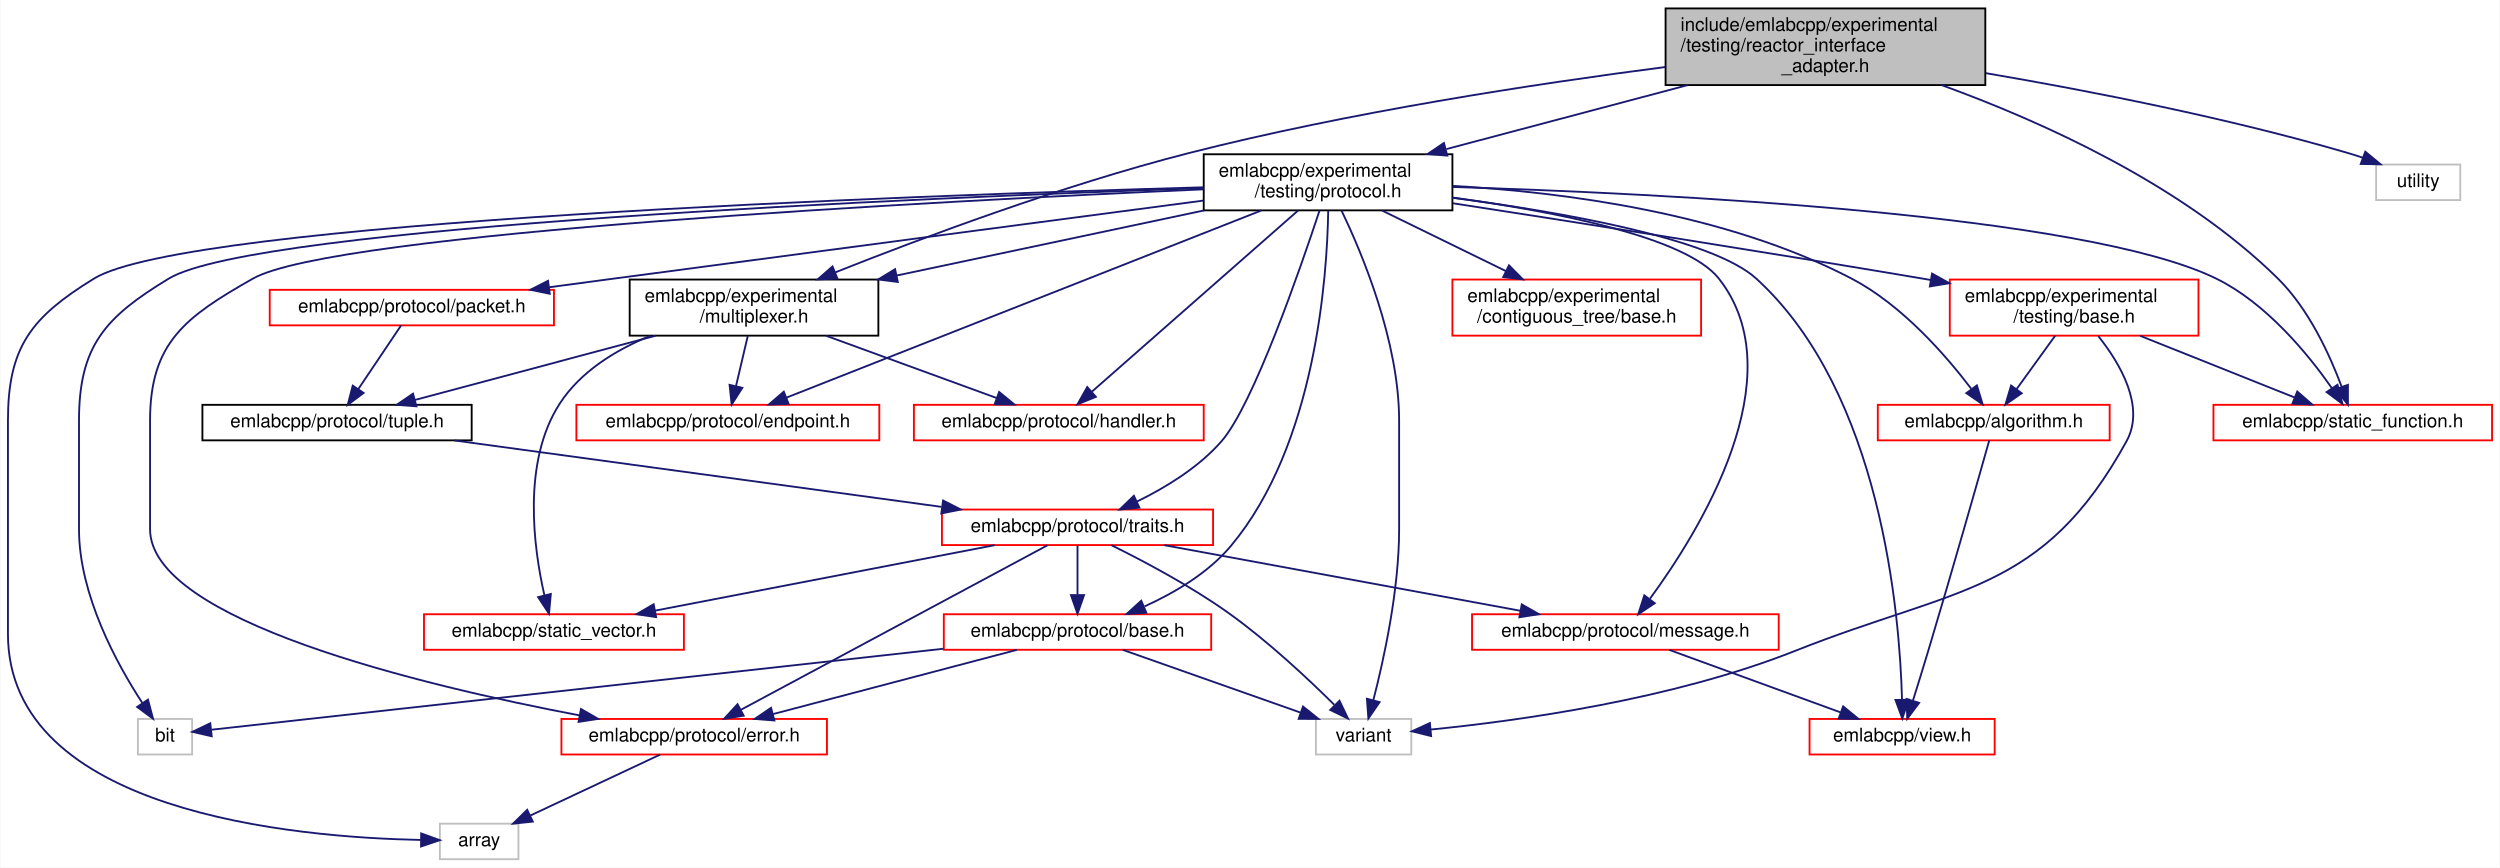
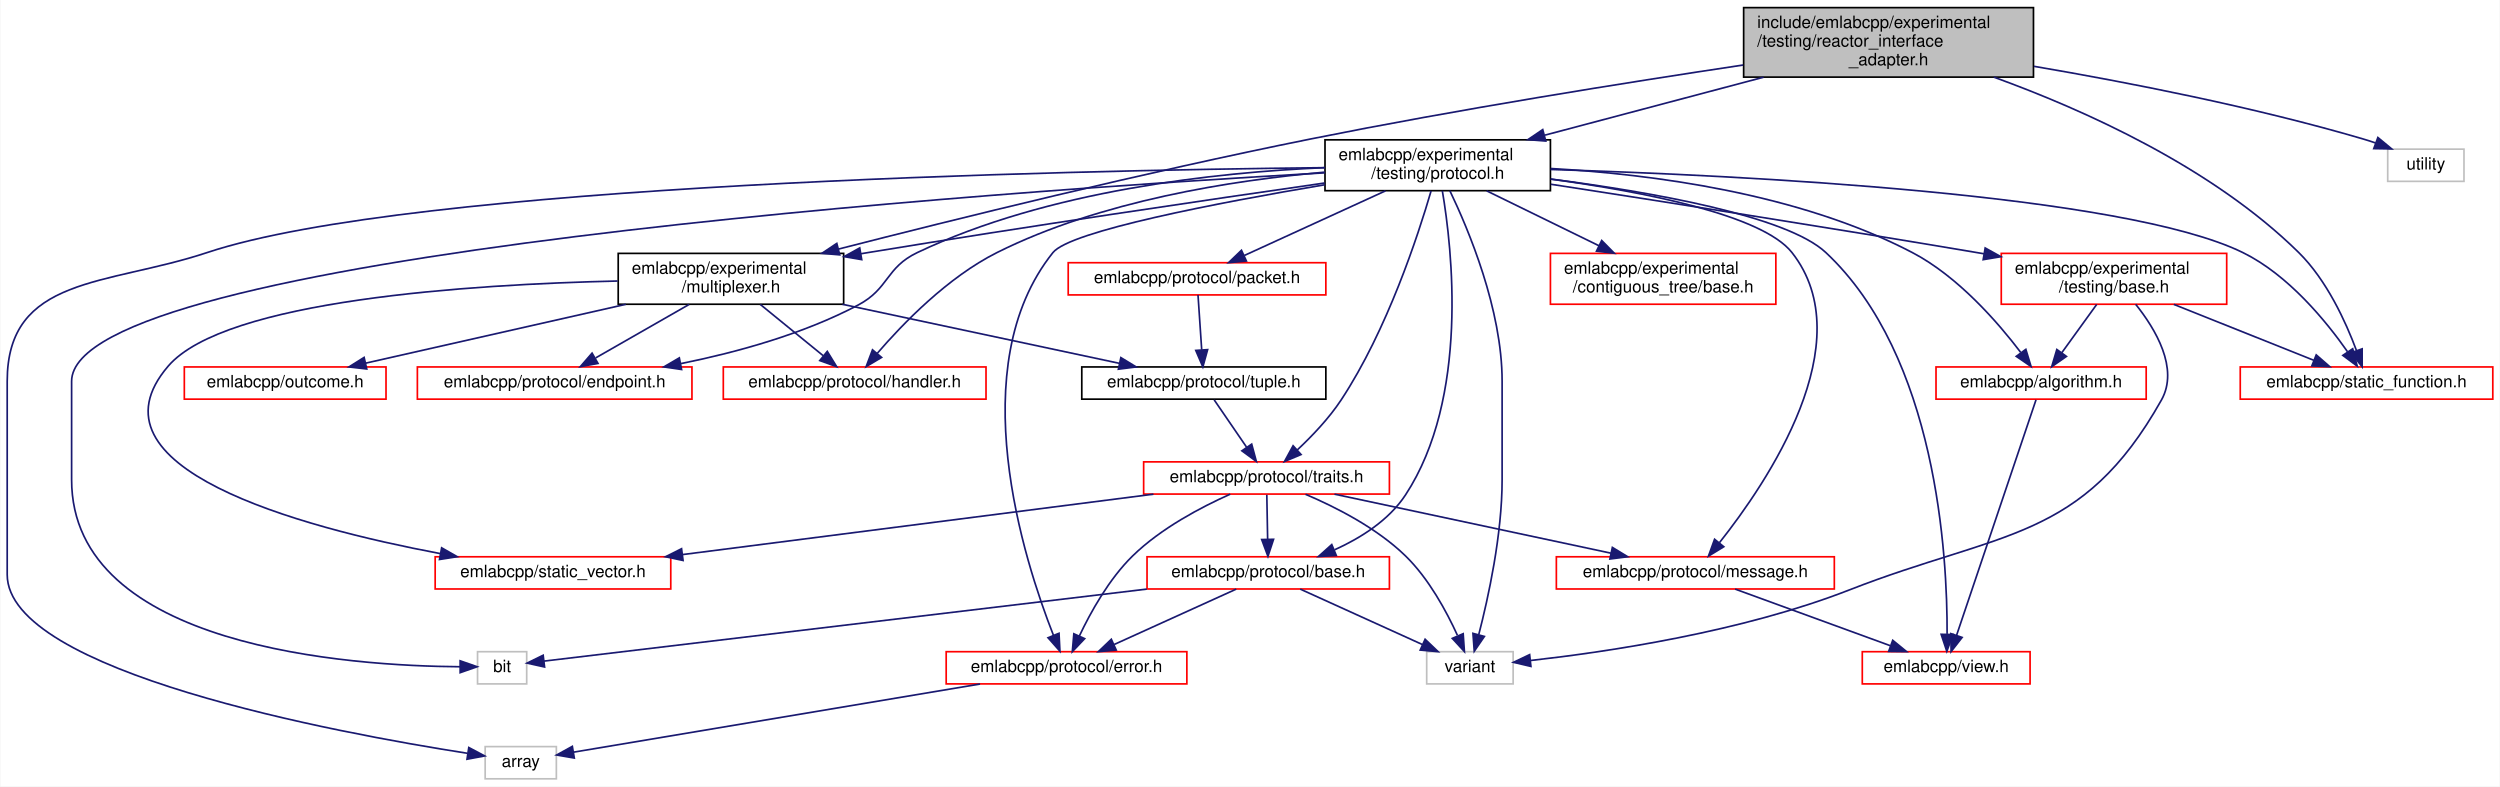
- <svg xmlns="http://www.w3.org/2000/svg" xmlns:xlink="http://www.w3.org/1999/xlink" width="1337pt" height="464pt" viewBox="0.00 0.00 1336.50 464.00">
+ <svg xmlns="http://www.w3.org/2000/svg" xmlns:xlink="http://www.w3.org/1999/xlink" width="1475pt" height="464pt" viewBox="0.00 0.00 1474.50 464.00">
  <g id="graph0" class="graph" transform="scale(1 1) rotate(0) translate(4 460)">
-     <polygon fill="white" stroke="transparent" points="-4,4 -4,-460 1332.5,-460 1332.5,4 -4,4" />
+     <polygon fill="white" stroke="transparent" points="-4,4 -4,-460 1470.5,-460 1470.5,4 -4,4" />
    <g id="node1" class="node">
      <g id="a_node1">
        <a xlink:title=" ">
-           <polygon fill="#bfbfbf" stroke="black" points="886.5,-414.5 886.5,-455.5 1057.5,-455.5 1057.5,-414.5 886.5,-414.5" />
-           <text text-anchor="start" x="894.5" y="-443.5" font-family="Helvetica,sans-Serif" font-size="10.00">include/emlabcpp/experimental</text>
-           <text text-anchor="start" x="894.5" y="-432.5" font-family="Helvetica,sans-Serif" font-size="10.00">/testing/reactor_interface</text>
-           <text text-anchor="middle" x="972" y="-421.5" font-family="Helvetica,sans-Serif" font-size="10.00">_adapter.h</text>
+           <polygon fill="#bfbfbf" stroke="black" points="1024.5,-414.5 1024.5,-455.5 1195.5,-455.5 1195.5,-414.5 1024.5,-414.5" />
+           <text text-anchor="start" x="1032.5" y="-443.5" font-family="Helvetica,sans-Serif" font-size="10.00">include/emlabcpp/experimental</text>
+           <text text-anchor="start" x="1032.5" y="-432.5" font-family="Helvetica,sans-Serif" font-size="10.00">/testing/reactor_interface</text>
+           <text text-anchor="middle" x="1110" y="-421.5" font-family="Helvetica,sans-Serif" font-size="10.00">_adapter.h</text>
        </a>
      </g>
    </g>
    <g id="node2" class="node">
      <g id="a_node2">
        <a xlink:href="multiplexer_8h.html" target="_top" xlink:title=" ">
-           <polygon fill="white" stroke="black" points="332.5,-280.5 332.5,-310.5 465.5,-310.5 465.5,-280.5 332.5,-280.5" />
-           <text text-anchor="start" x="340.5" y="-298.5" font-family="Helvetica,sans-Serif" font-size="10.00">emlabcpp/experimental</text>
-           <text text-anchor="middle" x="399" y="-287.5" font-family="Helvetica,sans-Serif" font-size="10.00">/multiplexer.h</text>
+           <polygon fill="white" stroke="black" points="360.5,-280.5 360.5,-310.5 493.5,-310.5 493.5,-280.5 360.5,-280.5" />
+           <text text-anchor="start" x="368.5" y="-298.5" font-family="Helvetica,sans-Serif" font-size="10.00">emlabcpp/experimental</text>
+           <text text-anchor="middle" x="427" y="-287.5" font-family="Helvetica,sans-Serif" font-size="10.00">/multiplexer.h</text>
        </a>
      </g>
    </g>
    <g id="edge1" class="edge">
-       <path fill="none" stroke="midnightblue" d="M886.36,-424.16C816.88,-415.17 716.73,-399.92 631,-378 563.81,-360.82 488.48,-332.63 442.39,-314.32" />
-       <polygon fill="midnightblue" stroke="midnightblue" points="443.59,-311.03 433.01,-310.57 440.99,-317.53 443.59,-311.03" />
+       <path fill="none" stroke="midnightblue" d="M1024.21,-421.64C955.07,-411.26 855.46,-395.38 769,-378 671.18,-358.34 558.85,-330.56 490.41,-313.04" />
+       <polygon fill="midnightblue" stroke="midnightblue" points="491.2,-309.63 480.64,-310.53 489.46,-316.41 491.2,-309.63" />
+     </g>
+     <g id="node16" class="node">
+       <g id="a_node16">
+         <a xlink:href="experimental_2testing_2protocol_8h.html" target="_top" xlink:title=" ">
+           <polygon fill="white" stroke="black" points="777.5,-347.5 777.5,-377.5 910.5,-377.5 910.5,-347.5 777.5,-347.5" />
+           <text text-anchor="start" x="785.5" y="-365.5" font-family="Helvetica,sans-Serif" font-size="10.00">emlabcpp/experimental</text>
+           <text text-anchor="middle" x="844" y="-354.5" font-family="Helvetica,sans-Serif" font-size="10.00">/testing/protocol.h</text>
+         </a>
+       </g>
+     </g>
+     <g id="edge18" class="edge">
+       <path fill="none" stroke="midnightblue" d="M1036.26,-414.46C995.75,-403.72 946.02,-390.54 907.29,-380.28" />
+       <polygon fill="midnightblue" stroke="midnightblue" points="907.75,-376.78 897.19,-377.6 905.96,-383.54 907.75,-376.78" />
+     </g>
+     <g id="node20" class="node">
+       <g id="a_node20">
+         <a xlink:href="static__function_8h.html" target="_top" xlink:title=" ">
+           <polygon fill="white" stroke="red" points="1317.5,-224.5 1317.5,-243.5 1466.5,-243.5 1466.5,-224.5 1317.5,-224.5" />
+           <text text-anchor="middle" x="1392" y="-231.5" font-family="Helvetica,sans-Serif" font-size="10.00">emlabcpp/static_function.h</text>
+         </a>
+       </g>
+     </g>
+     <g id="edge40" class="edge">
+       <path fill="none" stroke="midnightblue" d="M1172.11,-414.49C1225.24,-395.23 1300.99,-361.29 1352,-311 1368.55,-294.68 1379.77,-270.07 1386.02,-253.3" />
+       <polygon fill="midnightblue" stroke="midnightblue" points="1389.42,-254.18 1389.42,-243.58 1382.82,-251.87 1389.42,-254.18" />
+     </g>
+     <g id="node22" class="node">
+       <g id="a_node22">
+         <a xlink:title=" ">
+           <polygon fill="white" stroke="#bfbfbf" points="1404.5,-353 1404.5,-372 1449.5,-372 1449.5,-353 1404.5,-353" />
+           <text text-anchor="middle" x="1427" y="-360" font-family="Helvetica,sans-Serif" font-size="10.00">utility</text>
+         </a>
+       </g>
+     </g>
+     <g id="edge41" class="edge">
+       <path fill="none" stroke="midnightblue" d="M1195.8,-420.87C1251.7,-411.33 1325.9,-396.81 1390,-378 1392.43,-377.29 1394.93,-376.48 1397.42,-375.62" />
+       <polygon fill="midnightblue" stroke="midnightblue" points="1398.7,-378.88 1406.87,-372.13 1396.27,-372.31 1398.7,-378.88" />
+     </g>
+     <g id="node3" class="node">
+       <g id="a_node3">
+         <a xlink:href="outcome_8h.html" target="_top" xlink:title=" ">
+           <polygon fill="white" stroke="red" points="104.5,-224.5 104.5,-243.5 223.5,-243.5 223.5,-224.5 104.5,-224.5" />
+           <text text-anchor="middle" x="164" y="-231.5" font-family="Helvetica,sans-Serif" font-size="10.00">emlabcpp/outcome.h</text>
+         </a>
+       </g>
+     </g>
+     <g id="edge2" class="edge">
+       <path fill="none" stroke="midnightblue" d="M365.01,-280.47C318.05,-269.85 254.5,-255.47 211.52,-245.75" />
+       <polygon fill="midnightblue" stroke="midnightblue" points="212.13,-242.3 201.6,-243.51 210.58,-249.13 212.13,-242.3" />
+     </g>
+     <g id="node4" class="node">
+       <g id="a_node4">
+         <a xlink:href="endpoint_8h.html" target="_top" xlink:title=" ">
+           <polygon fill="white" stroke="red" points="242,-224.5 242,-243.5 404,-243.5 404,-224.5 242,-224.5" />
+           <text text-anchor="middle" x="323" y="-231.5" font-family="Helvetica,sans-Serif" font-size="10.00">emlabcpp/protocol/endpoint.h</text>
+         </a>
+       </g>
+     </g>
+     <g id="edge3" class="edge">
+       <path fill="none" stroke="midnightblue" d="M402.35,-280.4C385.68,-270.86 363.77,-258.32 347.19,-248.84" />
+       <polygon fill="midnightblue" stroke="midnightblue" points="348.55,-245.59 338.13,-243.66 345.07,-251.66 348.55,-245.59" />
+     </g>
+     <g id="node5" class="node">
+       <g id="a_node5">
+         <a xlink:href="protocol_2handler_8h.html" target="_top" xlink:title=" ">
+           <polygon fill="white" stroke="red" points="422.5,-224.5 422.5,-243.5 577.5,-243.5 577.5,-224.5 422.5,-224.5" />
+           <text text-anchor="middle" x="500" y="-231.5" font-family="Helvetica,sans-Serif" font-size="10.00">emlabcpp/protocol/handler.h</text>
+         </a>
+       </g>
+     </g>
+     <g id="edge4" class="edge">
+       <path fill="none" stroke="midnightblue" d="M444.3,-280.4C455.45,-271.31 469.95,-259.49 481.36,-250.19" />
+       <polygon fill="midnightblue" stroke="midnightblue" points="483.84,-252.69 489.38,-243.66 479.42,-247.26 483.84,-252.69" />
+     </g>
+     <g id="node6" class="node">
+       <g id="a_node6">
+         <a xlink:href="tuple_8h.html" target="_top" xlink:title=" ">
+           <polygon fill="white" stroke="black" points="634,-224.5 634,-243.5 778,-243.5 778,-224.5 634,-224.5" />
+           <text text-anchor="middle" x="706" y="-231.5" font-family="Helvetica,sans-Serif" font-size="10.00">emlabcpp/protocol/tuple.h</text>
+         </a>
+       </g>
+     </g>
+     <g id="edge5" class="edge">
+       <path fill="none" stroke="midnightblue" d="M492.77,-280.47C542.79,-269.81 610.57,-255.35 656.17,-245.63" />
+       <polygon fill="midnightblue" stroke="midnightblue" points="657.06,-249.02 666.11,-243.51 655.6,-242.17 657.06,-249.02" />
    </g>
    <g id="node15" class="node">
      <g id="a_node15">
-         <a xlink:href="experimental_2testing_2protocol_8h.html" target="_top" xlink:title=" ">
-           <polygon fill="white" stroke="black" points="639.5,-347.5 639.5,-377.5 772.5,-377.5 772.5,-347.5 639.5,-347.5" />
-           <text text-anchor="start" x="647.5" y="-365.5" font-family="Helvetica,sans-Serif" font-size="10.00">emlabcpp/experimental</text>
-           <text text-anchor="middle" x="706" y="-354.5" font-family="Helvetica,sans-Serif" font-size="10.00">/testing/protocol.h</text>
+         <a xlink:href="static__vector_8h.html" target="_top" xlink:title=" ">
+           <polygon fill="white" stroke="red" points="252.5,-112.5 252.5,-131.5 391.5,-131.5 391.5,-112.5 252.5,-112.5" />
+           <text text-anchor="middle" x="322" y="-119.5" font-family="Helvetica,sans-Serif" font-size="10.00">emlabcpp/static_vector.h</text>
        </a>
      </g>
    </g>
    <g id="edge17" class="edge">
-       <path fill="none" stroke="midnightblue" d="M898.26,-414.46C857.75,-403.72 808.02,-390.54 769.29,-380.28" />
-       <polygon fill="midnightblue" stroke="midnightblue" points="769.75,-376.78 759.19,-377.6 767.96,-383.54 769.75,-376.78" />
+       <path fill="none" stroke="midnightblue" d="M360.17,-294.2C273.23,-292.21 128.49,-282.97 95,-244 43.53,-184.11 171.45,-149.23 255.5,-133.38" />
+       <polygon fill="midnightblue" stroke="midnightblue" points="256.32,-136.79 265.52,-131.54 255.05,-129.9 256.32,-136.79" />
+     </g>
+     <g id="node7" class="node">
+       <g id="a_node7">
+         <a xlink:href="traits_8h.html" target="_top" xlink:title=" ">
+           <polygon fill="white" stroke="red" points="670.5,-168.5 670.5,-187.5 815.5,-187.5 815.5,-168.5 670.5,-168.5" />
+           <text text-anchor="middle" x="743" y="-175.5" font-family="Helvetica,sans-Serif" font-size="10.00">emlabcpp/protocol/traits.h</text>
+         </a>
+       </g>
+     </g>
+     <g id="edge6" class="edge">
+       <path fill="none" stroke="midnightblue" d="M712.11,-224.08C717.28,-216.53 724.85,-205.49 731.19,-196.23" />
+       <polygon fill="midnightblue" stroke="midnightblue" points="734.24,-197.98 737,-187.75 728.46,-194.02 734.24,-197.98" />
+     </g>
+     <g id="node8" class="node">
+       <g id="a_node8">
+         <a xlink:href="protocol_2base_8h.html" target="_top" xlink:title=" ">
+           <polygon fill="white" stroke="red" points="672.5,-112.5 672.5,-131.5 815.5,-131.5 815.5,-112.5 672.5,-112.5" />
+           <text text-anchor="middle" x="744" y="-119.5" font-family="Helvetica,sans-Serif" font-size="10.00">emlabcpp/protocol/base.h</text>
+         </a>
+       </g>
+     </g>
+     <g id="edge7" class="edge">
+       <path fill="none" stroke="midnightblue" d="M743.17,-168.08C743.3,-161.01 743.48,-150.86 743.65,-141.99" />
+       <polygon fill="midnightblue" stroke="midnightblue" points="747.15,-141.81 743.84,-131.75 740.15,-141.68 747.15,-141.81" />
+     </g>
+     <g id="node9" class="node">
+       <g id="a_node9">
+         <a xlink:href="protocol_2error_8h.html" target="_top" xlink:title=" ">
+           <polygon fill="white" stroke="red" points="554,-56.5 554,-75.5 696,-75.5 696,-56.5 554,-56.5" />
+           <text text-anchor="middle" x="625" y="-63.5" font-family="Helvetica,sans-Serif" font-size="10.00">emlabcpp/protocol/error.h</text>
+         </a>
+       </g>
+     </g>
+     <g id="edge12" class="edge">
+       <path fill="none" stroke="midnightblue" d="M721.6,-168.45C704.5,-160.82 680.7,-148.33 664,-132 650.07,-118.38 639.2,-98.77 632.52,-84.66" />
+       <polygon fill="midnightblue" stroke="midnightblue" points="635.7,-83.2 628.41,-75.52 629.32,-86.07 635.7,-83.2" />
+     </g>
+     <g id="node12" class="node">
+       <g id="a_node12">
+         <a xlink:title=" ">
+           <polygon fill="white" stroke="#bfbfbf" points="837.5,-56.5 837.5,-75.5 888.5,-75.5 888.5,-56.5 837.5,-56.5" />
+           <text text-anchor="middle" x="863" y="-63.5" font-family="Helvetica,sans-Serif" font-size="10.00">variant</text>
+         </a>
+       </g>
+     </g>
+     <g id="edge16" class="edge">
+       <path fill="none" stroke="midnightblue" d="M766,-168.37C783.73,-160.85 808.01,-148.54 825,-132 838.74,-118.63 849.2,-99.25 855.64,-85.14" />
+       <polygon fill="midnightblue" stroke="midnightblue" points="859.03,-86.12 859.76,-75.55 852.6,-83.35 859.03,-86.12" />
+     </g>
+     <g id="node13" class="node">
+       <g id="a_node13">
+         <a xlink:href="message_8h.html" target="_top" xlink:title=" ">
+           <polygon fill="white" stroke="red" points="914,-112.5 914,-131.5 1078,-131.5 1078,-112.5 914,-112.5" />
+           <text text-anchor="middle" x="996" y="-119.5" font-family="Helvetica,sans-Serif" font-size="10.00">emlabcpp/protocol/message.h</text>
+         </a>
+       </g>
+     </g>
+     <g id="edge13" class="edge">
+       <path fill="none" stroke="midnightblue" d="M783.09,-168.44C827.32,-159 898.54,-143.8 946.28,-133.61" />
+       <polygon fill="midnightblue" stroke="midnightblue" points="947.05,-137.03 956.1,-131.52 945.59,-130.18 947.05,-137.03" />
+     </g>
+     <g id="edge15" class="edge">
+       <path fill="none" stroke="midnightblue" d="M676.29,-168.44C600.69,-158.75 477.7,-142.97 398.33,-132.79" />
+       <polygon fill="midnightblue" stroke="midnightblue" points="398.76,-129.32 388.4,-131.52 397.87,-136.26 398.76,-129.32" />
+     </g>
+     <g id="edge8" class="edge">
+       <path fill="none" stroke="midnightblue" d="M725.14,-112.44C705.73,-103.64 675.27,-89.81 653.04,-79.72" />
+       <polygon fill="midnightblue" stroke="midnightblue" points="654.32,-76.46 643.77,-75.52 651.43,-82.84 654.32,-76.46" />
+     </g>
+     <g id="node11" class="node">
+       <g id="a_node11">
+         <a xlink:title=" ">
+           <polygon fill="white" stroke="#bfbfbf" points="277.5,-56.5 277.5,-75.5 306.5,-75.5 306.5,-56.5 277.5,-56.5" />
+           <text text-anchor="middle" x="292" y="-63.5" font-family="Helvetica,sans-Serif" font-size="10.00">bit</text>
+         </a>
+       </g>
+     </g>
+     <g id="edge10" class="edge">
+       <path fill="none" stroke="midnightblue" d="M672.38,-112.44C569.1,-100.1 383.42,-77.92 316.71,-69.95" />
+       <polygon fill="midnightblue" stroke="midnightblue" points="317.05,-66.47 306.71,-68.76 316.22,-73.42 317.05,-66.47" />
+     </g>
+     <g id="edge11" class="edge">
+       <path fill="none" stroke="midnightblue" d="M762.86,-112.44C782.27,-103.64 812.73,-89.81 834.96,-79.72" />
+       <polygon fill="midnightblue" stroke="midnightblue" points="836.57,-82.84 844.23,-75.52 833.68,-76.46 836.57,-82.84" />
+     </g>
+     <g id="node10" class="node">
+       <g id="a_node10">
+         <a xlink:title=" ">
+           <polygon fill="white" stroke="#bfbfbf" points="282,-0.5 282,-19.5 324,-19.5 324,-0.5 282,-0.5" />
+           <text text-anchor="middle" x="303" y="-7.5" font-family="Helvetica,sans-Serif" font-size="10.00">array</text>
+         </a>
+       </g>
+     </g>
+     <g id="edge9" class="edge">
+       <path fill="none" stroke="midnightblue" d="M573.98,-56.44C506.51,-45.13 389.67,-25.53 334.1,-16.22" />
+       <polygon fill="midnightblue" stroke="midnightblue" points="334.59,-12.75 324.15,-14.55 333.43,-19.65 334.59,-12.75" />
+     </g>
+     <g id="node14" class="node">
+       <g id="a_node14">
+         <a xlink:href="view_8h.html" target="_top" xlink:title=" ">
+           <polygon fill="white" stroke="red" points="1094.5,-56.5 1094.5,-75.5 1193.5,-75.5 1193.5,-56.5 1094.5,-56.5" />
+           <text text-anchor="middle" x="1144" y="-63.5" font-family="Helvetica,sans-Serif" font-size="10.00">emlabcpp/view.h</text>
+         </a>
+       </g>
+     </g>
+     <g id="edge14" class="edge">
+       <path fill="none" stroke="midnightblue" d="M1019.45,-112.44C1044.13,-103.44 1083.19,-89.19 1110.98,-79.05" />
+       <polygon fill="midnightblue" stroke="midnightblue" points="1112.46,-82.23 1120.66,-75.52 1110.06,-75.66 1112.46,-82.23" />
+     </g>
+     <g id="edge22" class="edge">
+       <path fill="none" stroke="midnightblue" d="M777.29,-352.03C709.43,-342.27 601.27,-326.35 508,-311 506.55,-310.76 505.08,-310.52 503.6,-310.27" />
+       <polygon fill="midnightblue" stroke="midnightblue" points="504.16,-306.82 493.72,-308.6 502.99,-313.72 504.16,-306.82" />
+     </g>
+     <g id="edge28" class="edge">
+       <path fill="none" stroke="midnightblue" d="M777.36,-361.08C712.95,-358.3 614.07,-347.66 537,-311 518.23,-302.07 520.38,-289.7 502,-280 469.77,-262.99 430.85,-252.21 397.54,-245.49" />
+       <polygon fill="midnightblue" stroke="midnightblue" points="397.88,-241.99 387.4,-243.53 396.55,-248.86 397.88,-241.99" />
+     </g>
+     <g id="edge30" class="edge">
+       <path fill="none" stroke="midnightblue" d="M777.27,-358.42C722.78,-353.64 645.08,-341.54 584,-311 554.98,-296.49 528.47,-269.11 513.29,-251.48" />
+       <polygon fill="midnightblue" stroke="midnightblue" points="515.89,-249.13 506.79,-243.71 510.52,-253.62 515.89,-249.13" />
+     </g>
+     <g id="edge34" class="edge">
+       <path fill="none" stroke="midnightblue" d="M840.1,-347.37C832.54,-321.46 814.2,-265.19 787,-224 779.81,-213.11 769.75,-202.59 761.07,-194.46" />
+       <polygon fill="midnightblue" stroke="midnightblue" points="763.37,-191.82 753.6,-187.72 758.68,-197.02 763.37,-191.82" />
+     </g>
+     <g id="edge27" class="edge">
+       <path fill="none" stroke="midnightblue" d="M846.73,-347.42C852.51,-313.39 862.6,-225.29 825,-168 815.21,-153.08 798.68,-142.63 783.1,-135.59" />
+       <polygon fill="midnightblue" stroke="midnightblue" points="784.17,-132.25 773.6,-131.64 781.49,-138.71 784.17,-132.25" />
+     </g>
+     <g id="edge29" class="edge">
+       <path fill="none" stroke="midnightblue" d="M777.33,-350.99C714.06,-340.33 627.15,-323.66 617,-311 563.11,-243.8 599.83,-129.51 617.25,-85.26" />
+       <polygon fill="midnightblue" stroke="midnightblue" points="620.57,-86.38 621.11,-75.8 614.09,-83.74 620.57,-86.38" />
+     </g>
+     <g id="edge37" class="edge">
+       <path fill="none" stroke="midnightblue" d="M777.46,-361.08C622.06,-359.44 239.25,-351.29 118,-311 58.8,-291.33 0,-297.38 0,-235 0,-235 0,-235 0,-121 0,-63.68 194.04,-27.65 271.56,-15.55" />
+       <polygon fill="midnightblue" stroke="midnightblue" points="272.34,-18.97 281.69,-14 271.28,-12.05 272.34,-18.97" />
+     </g>
+     <g id="edge38" class="edge">
+       <path fill="none" stroke="midnightblue" d="M777.36,-358.04C584.25,-347.11 38,-309.63 38,-235 38,-235 38,-235 38,-177 38,-77.74 203.35,-67.05 267.23,-66.62" />
+       <polygon fill="midnightblue" stroke="midnightblue" points="267.24,-70.12 277.25,-66.63 267.25,-63.12 267.24,-70.12" />
+     </g>
+     <g id="edge39" class="edge">
+       <path fill="none" stroke="midnightblue" d="M851.15,-347.5C862.16,-324.59 882,-277.42 882,-235 882,-235 882,-235 882,-177 882,-144.49 873.84,-107.35 868.22,-85.61" />
+       <polygon fill="midnightblue" stroke="midnightblue" points="871.54,-84.5 865.56,-75.75 864.78,-86.32 871.54,-84.5" />
+     </g>
+     <g id="edge31" class="edge">
+       <path fill="none" stroke="midnightblue" d="M910.77,-354.31C965.06,-346.92 1035.45,-333.29 1053,-311 1094.62,-258.13 1038.24,-175.1 1010.19,-139.79" />
+       <polygon fill="midnightblue" stroke="midnightblue" points="1012.78,-137.43 1003.74,-131.89 1007.35,-141.85 1012.78,-137.43" />
+     </g>
+     <g id="edge36" class="edge">
+       <path fill="none" stroke="midnightblue" d="M910.63,-354.37C969.59,-346.75 1049.78,-332.73 1073,-311 1138.48,-249.71 1144.74,-131.88 1144.54,-85.97" />
+       <polygon fill="midnightblue" stroke="midnightblue" points="1148.03,-85.64 1144.37,-75.7 1141.03,-85.75 1148.03,-85.64" />
+     </g>
+     <g id="node17" class="node">
+       <g id="a_node17">
+         <a xlink:href="algorithm_8h.html" target="_top" xlink:title=" ">
+           <polygon fill="white" stroke="red" points="1138,-224.5 1138,-243.5 1262,-243.5 1262,-224.5 1138,-224.5" />
+           <text text-anchor="middle" x="1200" y="-231.5" font-family="Helvetica,sans-Serif" font-size="10.00">emlabcpp/algorithm.h</text>
+         </a>
+       </g>
+     </g>
+     <g id="edge19" class="edge">
+       <path fill="none" stroke="midnightblue" d="M910.69,-360.58C969.81,-357.26 1056.92,-346.08 1124,-311 1151.03,-296.86 1174.54,-269.78 1187.99,-252.06" />
+       <polygon fill="midnightblue" stroke="midnightblue" points="1190.99,-253.9 1194.08,-243.76 1185.34,-249.75 1190.99,-253.9" />
+     </g>
+     <g id="node18" class="node">
+       <g id="a_node18">
+         <a xlink:href="experimental_2contiguous__tree_2base_8h.html" target="_top" xlink:title=" ">
+           <polygon fill="white" stroke="red" points="910.5,-280.5 910.5,-310.5 1043.5,-310.5 1043.5,-280.5 910.5,-280.5" />
+           <text text-anchor="start" x="918.5" y="-298.5" font-family="Helvetica,sans-Serif" font-size="10.00">emlabcpp/experimental</text>
+           <text text-anchor="middle" x="977" y="-287.5" font-family="Helvetica,sans-Serif" font-size="10.00">/contiguous_tree/base.h</text>
+         </a>
+       </g>
+     </g>
+     <g id="edge21" class="edge">
+       <path fill="none" stroke="midnightblue" d="M872.86,-347.4C892.29,-337.9 918.12,-325.28 939.19,-314.98" />
+       <polygon fill="midnightblue" stroke="midnightblue" points="940.75,-318.11 948.2,-310.58 937.68,-311.82 940.75,-318.11" />
    </g>
    <g id="node19" class="node">
      <g id="a_node19">
-         <a xlink:href="static__function_8h.html" target="_top" xlink:title=" ">
-           <polygon fill="white" stroke="red" points="1179.5,-224.5 1179.5,-243.5 1328.5,-243.5 1328.5,-224.5 1179.5,-224.5" />
-           <text text-anchor="middle" x="1254" y="-231.5" font-family="Helvetica,sans-Serif" font-size="10.00">emlabcpp/static_function.h</text>
-         </a>
-       </g>
-     </g>
-     <g id="edge39" class="edge">
-       <path fill="none" stroke="midnightblue" d="M1034.11,-414.49C1087.24,-395.23 1162.99,-361.29 1214,-311 1230.55,-294.68 1241.77,-270.07 1248.02,-253.3" />
-       <polygon fill="midnightblue" stroke="midnightblue" points="1251.42,-254.18 1251.42,-243.58 1244.82,-251.87 1251.42,-254.18" />
+         <a xlink:href="experimental_2testing_2base_8h.html" target="_top" xlink:title=" ">
+           <polygon fill="white" stroke="red" points="1176.5,-280.5 1176.5,-310.5 1309.5,-310.5 1309.5,-280.5 1176.5,-280.5" />
+           <text text-anchor="start" x="1184.5" y="-298.5" font-family="Helvetica,sans-Serif" font-size="10.00">emlabcpp/experimental</text>
+           <text text-anchor="middle" x="1243" y="-287.5" font-family="Helvetica,sans-Serif" font-size="10.00">/testing/base.h</text>
+         </a>
+       </g>
+     </g>
+     <g id="edge23" class="edge">
+       <path fill="none" stroke="midnightblue" d="M910.76,-351.29C975.15,-341.35 1075.32,-325.64 1162,-311 1163.45,-310.75 1164.92,-310.51 1166.4,-310.25" />
+       <polygon fill="midnightblue" stroke="midnightblue" points="1167.01,-313.7 1176.27,-308.55 1165.82,-306.8 1167.01,-313.7" />
+     </g>
+     <g id="edge35" class="edge">
+       <path fill="none" stroke="midnightblue" d="M910.57,-360.01C1023.86,-356.55 1248.72,-345.45 1319,-311 1345.86,-297.84 1368.19,-270.49 1380.82,-252.44" />
+       <polygon fill="midnightblue" stroke="midnightblue" points="1383.83,-254.23 1386.51,-243.98 1378.02,-250.32 1383.83,-254.23" />
    </g>
    <g id="node21" class="node">
      <g id="a_node21">
-         <a xlink:title=" ">
-           <polygon fill="white" stroke="#bfbfbf" points="1266.5,-353 1266.5,-372 1311.5,-372 1311.5,-353 1266.5,-353" />
-           <text text-anchor="middle" x="1289" y="-360" font-family="Helvetica,sans-Serif" font-size="10.00">utility</text>
-         </a>
-       </g>
-     </g>
-     <g id="edge40" class="edge">
-       <path fill="none" stroke="midnightblue" d="M1057.8,-420.87C1113.7,-411.33 1187.9,-396.81 1252,-378 1254.43,-377.29 1256.93,-376.48 1259.42,-375.62" />
-       <polygon fill="midnightblue" stroke="midnightblue" points="1260.7,-378.88 1268.87,-372.13 1258.27,-372.31 1260.7,-378.88" />
-     </g>
-     <g id="node3" class="node">
-       <g id="a_node3">
-         <a xlink:href="endpoint_8h.html" target="_top" xlink:title=" ">
-           <polygon fill="white" stroke="red" points="304,-224.5 304,-243.5 466,-243.5 466,-224.5 304,-224.5" />
-           <text text-anchor="middle" x="385" y="-231.5" font-family="Helvetica,sans-Serif" font-size="10.00">emlabcpp/protocol/endpoint.h</text>
-         </a>
-       </g>
-     </g>
-     <g id="edge2" class="edge">
-       <path fill="none" stroke="midnightblue" d="M395.68,-280.4C393.79,-272.38 391.41,-262.23 389.37,-253.57" />
-       <polygon fill="midnightblue" stroke="midnightblue" points="392.73,-252.59 387.04,-243.66 385.92,-254.19 392.73,-252.59" />
-     </g>
-     <g id="node4" class="node">
-       <g id="a_node4">
-         <a xlink:href="protocol_2handler_8h.html" target="_top" xlink:title=" ">
-           <polygon fill="white" stroke="red" points="484.5,-224.5 484.5,-243.5 639.5,-243.5 639.5,-224.5 484.5,-224.5" />
-           <text text-anchor="middle" x="562" y="-231.5" font-family="Helvetica,sans-Serif" font-size="10.00">emlabcpp/protocol/handler.h</text>
-         </a>
-       </g>
-     </g>
-     <g id="edge3" class="edge">
-       <path fill="none" stroke="midnightblue" d="M437.63,-280.4C465.34,-270.28 502.31,-256.79 528.72,-247.15" />
-       <polygon fill="midnightblue" stroke="midnightblue" points="530.09,-250.37 538.28,-243.66 527.69,-243.8 530.09,-250.37" />
-     </g>
-     <g id="node5" class="node">
-       <g id="a_node5">
-         <a xlink:href="tuple_8h.html" target="_top" xlink:title=" ">
-           <polygon fill="white" stroke="black" points="104,-224.5 104,-243.5 248,-243.5 248,-224.5 104,-224.5" />
-           <text text-anchor="middle" x="176" y="-231.5" font-family="Helvetica,sans-Serif" font-size="10.00">emlabcpp/protocol/tuple.h</text>
-         </a>
-       </g>
-     </g>
-     <g id="edge4" class="edge">
-       <path fill="none" stroke="midnightblue" d="M346.43,-280.47C307.12,-269.99 254.09,-255.84 217.68,-246.12" />
-       <polygon fill="midnightblue" stroke="midnightblue" points="218.45,-242.7 207.88,-243.51 216.64,-249.47 218.45,-242.7" />
-     </g>
-     <g id="node14" class="node">
-       <g id="a_node14">
-         <a xlink:href="static__vector_8h.html" target="_top" xlink:title=" ">
-           <polygon fill="white" stroke="red" points="222.5,-112.5 222.5,-131.5 361.5,-131.5 361.5,-112.5 222.5,-112.5" />
-           <text text-anchor="middle" x="292" y="-119.5" font-family="Helvetica,sans-Serif" font-size="10.00">emlabcpp/static_vector.h</text>
-         </a>
-       </g>
-     </g>
-     <g id="edge16" class="edge">
-       <path fill="none" stroke="midnightblue" d="M343.67,-280.47C325.02,-272.84 306.13,-261.3 295,-244 274.89,-212.75 281.13,-166.94 286.91,-141.59" />
-       <polygon fill="midnightblue" stroke="midnightblue" points="290.33,-142.35 289.36,-131.8 283.54,-140.65 290.33,-142.35" />
-     </g>
-     <g id="node6" class="node">
-       <g id="a_node6">
-         <a xlink:href="traits_8h.html" target="_top" xlink:title=" ">
-           <polygon fill="white" stroke="red" points="499.5,-168.5 499.5,-187.5 644.5,-187.5 644.5,-168.5 499.5,-168.5" />
-           <text text-anchor="middle" x="572" y="-175.5" font-family="Helvetica,sans-Serif" font-size="10.00">emlabcpp/protocol/traits.h</text>
-         </a>
-       </g>
-     </g>
-     <g id="edge5" class="edge">
-       <path fill="none" stroke="midnightblue" d="M238.75,-224.44C309.57,-214.79 424.6,-199.1 499.29,-188.92" />
-       <polygon fill="midnightblue" stroke="midnightblue" points="500.11,-192.34 509.55,-187.52 499.16,-185.4 500.11,-192.34" />
-     </g>
-     <g id="node7" class="node">
-       <g id="a_node7">
-         <a xlink:href="protocol_2base_8h.html" target="_top" xlink:title=" ">
-           <polygon fill="white" stroke="red" points="500.5,-112.5 500.5,-131.5 643.5,-131.5 643.5,-112.5 500.5,-112.5" />
-           <text text-anchor="middle" x="572" y="-119.5" font-family="Helvetica,sans-Serif" font-size="10.00">emlabcpp/protocol/base.h</text>
-         </a>
-       </g>
-     </g>
-     <g id="edge6" class="edge">
-       <path fill="none" stroke="midnightblue" d="M572,-168.08C572,-161.01 572,-150.86 572,-141.99" />
-       <polygon fill="midnightblue" stroke="midnightblue" points="575.5,-141.75 572,-131.75 568.5,-141.75 575.5,-141.75" />
-     </g>
-     <g id="node8" class="node">
-       <g id="a_node8">
-         <a xlink:href="protocol_2error_8h.html" target="_top" xlink:title=" ">
-           <polygon fill="white" stroke="red" points="296,-56.5 296,-75.5 438,-75.5 438,-56.5 296,-56.5" />
-           <text text-anchor="middle" x="367" y="-63.5" font-family="Helvetica,sans-Serif" font-size="10.00">emlabcpp/protocol/error.h</text>
-         </a>
-       </g>
-     </g>
-     <g id="edge11" class="edge">
-       <path fill="none" stroke="midnightblue" d="M555.91,-168.37C520.29,-149.25 434.52,-103.23 391.9,-80.36" />
-       <polygon fill="midnightblue" stroke="midnightblue" points="393.48,-77.24 383.01,-75.59 390.17,-83.4 393.48,-77.24" />
-     </g>
-     <g id="node11" class="node">
-       <g id="a_node11">
-         <a xlink:title=" ">
-           <polygon fill="white" stroke="#bfbfbf" points="699.5,-56.5 699.5,-75.5 750.5,-75.5 750.5,-56.5 699.5,-56.5" />
-           <text text-anchor="middle" x="725" y="-63.5" font-family="Helvetica,sans-Serif" font-size="10.00">variant</text>
-         </a>
-       </g>
-     </g>
-     <g id="edge15" class="edge">
-       <path fill="none" stroke="midnightblue" d="M590.08,-168.45C606.97,-160.11 632.59,-146.6 653,-132 673.84,-117.1 695.34,-96.95 709.35,-83.06" />
-       <polygon fill="midnightblue" stroke="midnightblue" points="712.11,-85.25 716.68,-75.69 707.15,-80.31 712.11,-85.25" />
-     </g>
-     <g id="node12" class="node">
-       <g id="a_node12">
-         <a xlink:href="message_8h.html" target="_top" xlink:title=" ">
-           <polygon fill="white" stroke="red" points="783,-112.5 783,-131.5 947,-131.5 947,-112.5 783,-112.5" />
-           <text text-anchor="middle" x="865" y="-119.5" font-family="Helvetica,sans-Serif" font-size="10.00">emlabcpp/protocol/message.h</text>
-         </a>
-       </g>
-     </g>
-     <g id="edge12" class="edge">
-       <path fill="none" stroke="midnightblue" d="M618.43,-168.44C670.08,-158.92 753.51,-143.55 808.81,-133.36" />
-       <polygon fill="midnightblue" stroke="midnightblue" points="809.59,-136.77 818.79,-131.52 808.32,-129.89 809.59,-136.77" />
-     </g>
-     <g id="edge14" class="edge">
-       <path fill="none" stroke="midnightblue" d="M527.63,-168.44C478.38,-158.94 398.87,-143.61 346.03,-133.42" />
-       <polygon fill="midnightblue" stroke="midnightblue" points="346.64,-129.97 336.16,-131.52 345.32,-136.85 346.64,-129.97" />
-     </g>
-     <g id="edge7" class="edge">
-       <path fill="none" stroke="midnightblue" d="M539.52,-112.44C504.28,-103.16 447.9,-88.31 409.24,-78.13" />
-       <polygon fill="midnightblue" stroke="midnightblue" points="409.89,-74.68 399.33,-75.52 408.11,-81.45 409.89,-74.68" />
-     </g>
-     <g id="node10" class="node">
-       <g id="a_node10">
-         <a xlink:title=" ">
-           <polygon fill="white" stroke="#bfbfbf" points="69.5,-56.5 69.5,-75.5 98.5,-75.5 98.5,-56.5 69.5,-56.5" />
-           <text text-anchor="middle" x="84" y="-63.5" font-family="Helvetica,sans-Serif" font-size="10.00">bit</text>
-         </a>
-       </g>
-     </g>
-     <g id="edge9" class="edge">
-       <path fill="none" stroke="midnightblue" d="M500.26,-113.06C389.1,-100.76 180.61,-77.69 108.94,-69.76" />
-       <polygon fill="midnightblue" stroke="midnightblue" points="108.97,-66.24 98.65,-68.62 108.2,-73.2 108.97,-66.24" />
-     </g>
-     <g id="edge10" class="edge">
-       <path fill="none" stroke="midnightblue" d="M596.24,-112.44C621.87,-103.4 662.49,-89.06 691.24,-78.92" />
-       <polygon fill="midnightblue" stroke="midnightblue" points="692.61,-82.15 700.87,-75.52 690.28,-75.54 692.61,-82.15" />
-     </g>
-     <g id="node9" class="node">
-       <g id="a_node9">
-         <a xlink:title=" ">
-           <polygon fill="white" stroke="#bfbfbf" points="231,-0.5 231,-19.5 273,-19.5 273,-0.5 231,-0.5" />
-           <text text-anchor="middle" x="252" y="-7.5" font-family="Helvetica,sans-Serif" font-size="10.00">array</text>
-         </a>
-       </g>
-     </g>
-     <g id="edge8" class="edge">
-       <path fill="none" stroke="midnightblue" d="M348.78,-56.44C330.1,-47.68 300.84,-33.94 279.38,-23.86" />
-       <polygon fill="midnightblue" stroke="midnightblue" points="280.68,-20.6 270.14,-19.52 277.7,-26.93 280.68,-20.6" />
-     </g>
-     <g id="node13" class="node">
-       <g id="a_node13">
-         <a xlink:href="view_8h.html" target="_top" xlink:title=" ">
-           <polygon fill="white" stroke="red" points="963.5,-56.5 963.5,-75.5 1062.5,-75.5 1062.5,-56.5 963.5,-56.5" />
-           <text text-anchor="middle" x="1013" y="-63.5" font-family="Helvetica,sans-Serif" font-size="10.00">emlabcpp/view.h</text>
-         </a>
-       </g>
-     </g>
-     <g id="edge13" class="edge">
-       <path fill="none" stroke="midnightblue" d="M888.45,-112.44C913.13,-103.44 952.19,-89.19 979.98,-79.05" />
-       <polygon fill="midnightblue" stroke="midnightblue" points="981.46,-82.23 989.66,-75.52 979.06,-75.66 981.46,-82.23" />
-     </g>
-     <g id="edge21" class="edge">
-       <path fill="none" stroke="midnightblue" d="M639.76,-347.48C591.43,-337.24 525.8,-323.35 475.28,-312.65" />
-       <polygon fill="midnightblue" stroke="midnightblue" points="475.89,-309.2 465.38,-310.55 474.44,-316.05 475.89,-309.2" />
-     </g>
-     <g id="edge27" class="edge">
-       <path fill="none" stroke="midnightblue" d="M670.42,-347.48C607.18,-322.56 476.22,-270.95 416.23,-247.31" />
-       <polygon fill="midnightblue" stroke="midnightblue" points="417.49,-244.04 406.9,-243.63 414.92,-250.55 417.49,-244.04" />
-     </g>
-     <g id="edge29" class="edge">
-       <path fill="none" stroke="midnightblue" d="M690.04,-347.48C662.85,-323.59 607.75,-275.19 579.52,-250.39" />
-       <polygon fill="midnightblue" stroke="midnightblue" points="581.83,-247.76 572,-243.79 577.21,-253.02 581.83,-247.76" />
+         <a xlink:href="packet_8h.html" target="_top" xlink:title=" ">
+           <polygon fill="white" stroke="red" points="626,-286 626,-305 778,-305 778,-286 626,-286" />
+           <text text-anchor="middle" x="702" y="-293" font-family="Helvetica,sans-Serif" font-size="10.00">emlabcpp/protocol/packet.h</text>
+         </a>
+       </g>
+     </g>
+     <g id="edge32" class="edge">
+       <path fill="none" stroke="midnightblue" d="M813.19,-347.4C788.38,-336.04 753.82,-320.22 729.84,-309.24" />
+       <polygon fill="midnightblue" stroke="midnightblue" points="731.13,-305.99 720.58,-305.01 728.22,-312.35 731.13,-305.99" />
+     </g>
+     <g id="edge20" class="edge">
+       <path fill="none" stroke="midnightblue" d="M1196.99,-224.08C1188.14,-197.83 1162.06,-120.55 1150.11,-85.12" />
+       <polygon fill="midnightblue" stroke="midnightblue" points="1153.4,-83.92 1146.89,-75.57 1146.77,-86.16 1153.4,-83.92" />
+     </g>
+     <g id="edge26" class="edge">
+       <path fill="none" stroke="midnightblue" d="M1255.78,-280.49C1267.46,-265.89 1281.45,-242.6 1271,-224 1224.1,-140.54 1176.17,-146.84 1087,-112 1023.38,-87.14 944,-75.36 898.85,-70.32" />
+       <polygon fill="midnightblue" stroke="midnightblue" points="898.99,-66.81 888.67,-69.23 898.24,-73.77 898.99,-66.81" />
+     </g>
+     <g id="edge24" class="edge">
+       <path fill="none" stroke="midnightblue" d="M1232.81,-280.4C1226.63,-271.84 1218.7,-260.87 1212.18,-251.86" />
+       <polygon fill="midnightblue" stroke="midnightblue" points="1214.95,-249.71 1206.26,-243.66 1209.28,-253.81 1214.95,-249.71" />
+     </g>
+     <g id="edge25" class="edge">
+       <path fill="none" stroke="midnightblue" d="M1278.31,-280.4C1303.42,-270.37 1336.84,-257.03 1360.94,-247.4" />
+       <polygon fill="midnightblue" stroke="midnightblue" points="1362.33,-250.62 1370.32,-243.66 1359.73,-244.12 1362.33,-250.62" />
    </g>
    <g id="edge33" class="edge">
-       <path fill="none" stroke="midnightblue" d="M701.45,-347.43C691.22,-316.44 665.99,-243.47 649,-224 636.78,-209.99 619.08,-199.22 603.73,-191.74" />
-       <polygon fill="midnightblue" stroke="midnightblue" points="605.1,-188.51 594.55,-187.5 602.16,-194.87 605.1,-188.51" />
-     </g>
-     <g id="edge26" class="edge">
-       <path fill="none" stroke="midnightblue" d="M706.08,-347.27C705.52,-312.52 699.49,-222.23 654,-168 641.9,-153.58 623.94,-142.99 607.91,-135.72" />
-       <polygon fill="midnightblue" stroke="midnightblue" points="608.82,-132.3 598.25,-131.62 606.09,-138.75 608.82,-132.3" />
-     </g>
-     <g id="edge28" class="edge">
-       <path fill="none" stroke="midnightblue" d="M639.36,-358.75C497.36,-352.45 174.34,-335.58 131,-311 94.73,-290.43 76,-276.69 76,-235 76,-235 76,-235 76,-177 76,-128.29 220.44,-93.62 305.8,-77.38" />
-       <polygon fill="midnightblue" stroke="midnightblue" points="306.46,-80.82 315.64,-75.54 305.17,-73.93 306.46,-80.82" />
-     </g>
-     <g id="edge36" class="edge">
-       <path fill="none" stroke="midnightblue" d="M639.23,-359.83C481.58,-355.41 95.68,-341.56 46,-311 12.37,-290.31 0,-274.48 0,-235 0,-235 0,-235 0,-121 0,-25.62 153.52,-12.12 220.91,-10.79" />
-       <polygon fill="midnightblue" stroke="midnightblue" points="220.99,-14.29 230.95,-10.67 220.91,-7.29 220.99,-14.29" />
-     </g>
-     <g id="edge37" class="edge">
-       <path fill="none" stroke="midnightblue" d="M639.43,-359.42C489.04,-354.25 132.48,-339.14 86,-311 51.82,-290.31 38,-274.95 38,-235 38,-235 38,-235 38,-177 38,-141.82 58.28,-104.86 71.91,-84" />
-       <polygon fill="midnightblue" stroke="midnightblue" points="74.88,-85.85 77.6,-75.61 69.09,-81.92 74.88,-85.85" />
-     </g>
-     <g id="edge38" class="edge">
-       <path fill="none" stroke="midnightblue" d="M713.15,-347.5C724.16,-324.59 744,-277.42 744,-235 744,-235 744,-235 744,-177 744,-144.49 735.84,-107.35 730.22,-85.61" />
-       <polygon fill="midnightblue" stroke="midnightblue" points="733.54,-84.5 727.56,-75.75 726.78,-86.32 733.54,-84.5" />
-     </g>
-     <g id="edge30" class="edge">
-       <path fill="none" stroke="midnightblue" d="M772.77,-354.31C827.06,-346.92 897.45,-333.29 915,-311 956.23,-258.62 904.17,-175.27 878.16,-139.83" />
-       <polygon fill="midnightblue" stroke="midnightblue" points="880.71,-137.4 871.89,-131.53 875.13,-141.62 880.71,-137.4" />
-     </g>
-     <g id="edge35" class="edge">
-       <path fill="none" stroke="midnightblue" d="M772.5,-354.23C831.37,-346.51 911.5,-332.43 935,-311 1001.96,-249.96 1011.74,-131.54 1012.95,-85.73" />
-       <polygon fill="midnightblue" stroke="midnightblue" points="1016.45,-85.77 1013.1,-75.72 1009.45,-85.67 1016.45,-85.77" />
-     </g>
-     <g id="node16" class="node">
-       <g id="a_node16">
-         <a xlink:href="algorithm_8h.html" target="_top" xlink:title=" ">
-           <polygon fill="white" stroke="red" points="1000,-224.5 1000,-243.5 1124,-243.5 1124,-224.5 1000,-224.5" />
-           <text text-anchor="middle" x="1062" y="-231.5" font-family="Helvetica,sans-Serif" font-size="10.00">emlabcpp/algorithm.h</text>
-         </a>
-       </g>
-     </g>
-     <g id="edge18" class="edge">
-       <path fill="none" stroke="midnightblue" d="M772.69,-360.58C831.81,-357.26 918.92,-346.08 986,-311 1013.03,-296.86 1036.54,-269.78 1049.99,-252.06" />
-       <polygon fill="midnightblue" stroke="midnightblue" points="1052.99,-253.9 1056.08,-243.76 1047.34,-249.75 1052.99,-253.9" />
-     </g>
-     <g id="node17" class="node">
-       <g id="a_node17">
-         <a xlink:href="experimental_2contiguous__tree_2base_8h.html" target="_top" xlink:title=" ">
-           <polygon fill="white" stroke="red" points="772.5,-280.5 772.5,-310.5 905.5,-310.5 905.5,-280.5 772.5,-280.5" />
-           <text text-anchor="start" x="780.5" y="-298.5" font-family="Helvetica,sans-Serif" font-size="10.00">emlabcpp/experimental</text>
-           <text text-anchor="middle" x="839" y="-287.5" font-family="Helvetica,sans-Serif" font-size="10.00">/contiguous_tree/base.h</text>
-         </a>
-       </g>
-     </g>
-     <g id="edge20" class="edge">
-       <path fill="none" stroke="midnightblue" d="M734.86,-347.4C754.29,-337.9 780.12,-325.28 801.19,-314.98" />
-       <polygon fill="midnightblue" stroke="midnightblue" points="802.75,-318.11 810.2,-310.58 799.68,-311.82 802.75,-318.11" />
-     </g>
-     <g id="node18" class="node">
-       <g id="a_node18">
-         <a xlink:href="experimental_2testing_2base_8h.html" target="_top" xlink:title=" ">
-           <polygon fill="white" stroke="red" points="1038.5,-280.5 1038.5,-310.5 1171.5,-310.5 1171.5,-280.5 1038.5,-280.5" />
-           <text text-anchor="start" x="1046.5" y="-298.5" font-family="Helvetica,sans-Serif" font-size="10.00">emlabcpp/experimental</text>
-           <text text-anchor="middle" x="1105" y="-287.5" font-family="Helvetica,sans-Serif" font-size="10.00">/testing/base.h</text>
-         </a>
-       </g>
-     </g>
-     <g id="edge22" class="edge">
-       <path fill="none" stroke="midnightblue" d="M772.76,-351.29C837.15,-341.35 937.32,-325.64 1024,-311 1025.45,-310.75 1026.92,-310.51 1028.4,-310.25" />
-       <polygon fill="midnightblue" stroke="midnightblue" points="1029.01,-313.7 1038.27,-308.55 1027.82,-306.8 1029.01,-313.7" />
-     </g>
-     <g id="edge34" class="edge">
-       <path fill="none" stroke="midnightblue" d="M772.57,-360.01C885.86,-356.55 1110.72,-345.45 1181,-311 1207.86,-297.84 1230.19,-270.49 1242.82,-252.44" />
-       <polygon fill="midnightblue" stroke="midnightblue" points="1245.83,-254.23 1248.51,-243.98 1240.02,-250.32 1245.83,-254.23" />
-     </g>
-     <g id="node20" class="node">
-       <g id="a_node20">
-         <a xlink:href="packet_8h.html" target="_top" xlink:title=" ">
-           <polygon fill="white" stroke="red" points="140,-286 140,-305 292,-305 292,-286 140,-286" />
-           <text text-anchor="middle" x="216" y="-293" font-family="Helvetica,sans-Serif" font-size="10.00">emlabcpp/protocol/packet.h</text>
-         </a>
-       </g>
-     </g>
-     <g id="edge31" class="edge">
-       <path fill="none" stroke="midnightblue" d="M639.4,-352.74C563.17,-342.7 434.57,-325.73 324,-311 312.83,-309.51 301.02,-307.93 289.46,-306.38" />
-       <polygon fill="midnightblue" stroke="midnightblue" points="289.76,-302.89 279.39,-305.03 288.83,-309.83 289.76,-302.89" />
-     </g>
-     <g id="edge19" class="edge">
-       <path fill="none" stroke="midnightblue" d="M1059.6,-224.47C1054.01,-204.68 1039.64,-154.1 1027,-112 1024.35,-103.17 1021.32,-93.4 1018.76,-85.23" />
-       <polygon fill="midnightblue" stroke="midnightblue" points="1022.08,-84.1 1015.74,-75.61 1015.4,-86.2 1022.08,-84.1" />
-     </g>
-     <g id="edge25" class="edge">
-       <path fill="none" stroke="midnightblue" d="M1117.93,-280.25C1129.52,-265.67 1143.23,-242.57 1133,-224 1088.1,-142.45 1042.51,-146.38 956,-112 890.13,-85.82 807.45,-74.46 760.99,-69.85" />
-       <polygon fill="midnightblue" stroke="midnightblue" points="761.11,-66.35 750.82,-68.9 760.45,-73.32 761.11,-66.35" />
-     </g>
-     <g id="edge23" class="edge">
-       <path fill="none" stroke="midnightblue" d="M1094.81,-280.4C1088.63,-271.84 1080.7,-260.87 1074.18,-251.86" />
-       <polygon fill="midnightblue" stroke="midnightblue" points="1076.95,-249.71 1068.26,-243.66 1071.28,-253.81 1076.95,-249.71" />
-     </g>
-     <g id="edge24" class="edge">
-       <path fill="none" stroke="midnightblue" d="M1140.31,-280.4C1165.42,-270.37 1198.84,-257.03 1222.94,-247.4" />
-       <polygon fill="midnightblue" stroke="midnightblue" points="1224.33,-250.62 1232.32,-243.66 1221.73,-244.12 1224.33,-250.62" />
-     </g>
-     <g id="edge32" class="edge">
-       <path fill="none" stroke="midnightblue" d="M210.27,-285.98C204.33,-277.14 194.88,-263.09 187.41,-251.98" />
-       <polygon fill="midnightblue" stroke="midnightblue" points="190.2,-249.86 181.72,-243.51 184.39,-253.76 190.2,-249.86" />
+       <path fill="none" stroke="midnightblue" d="M702.57,-285.98C703.14,-277.58 704.02,-264.48 704.75,-253.66" />
+       <polygon fill="midnightblue" stroke="midnightblue" points="708.25,-253.72 705.43,-243.51 701.26,-253.25 708.25,-253.72" />
    </g>
  </g>
</svg>
